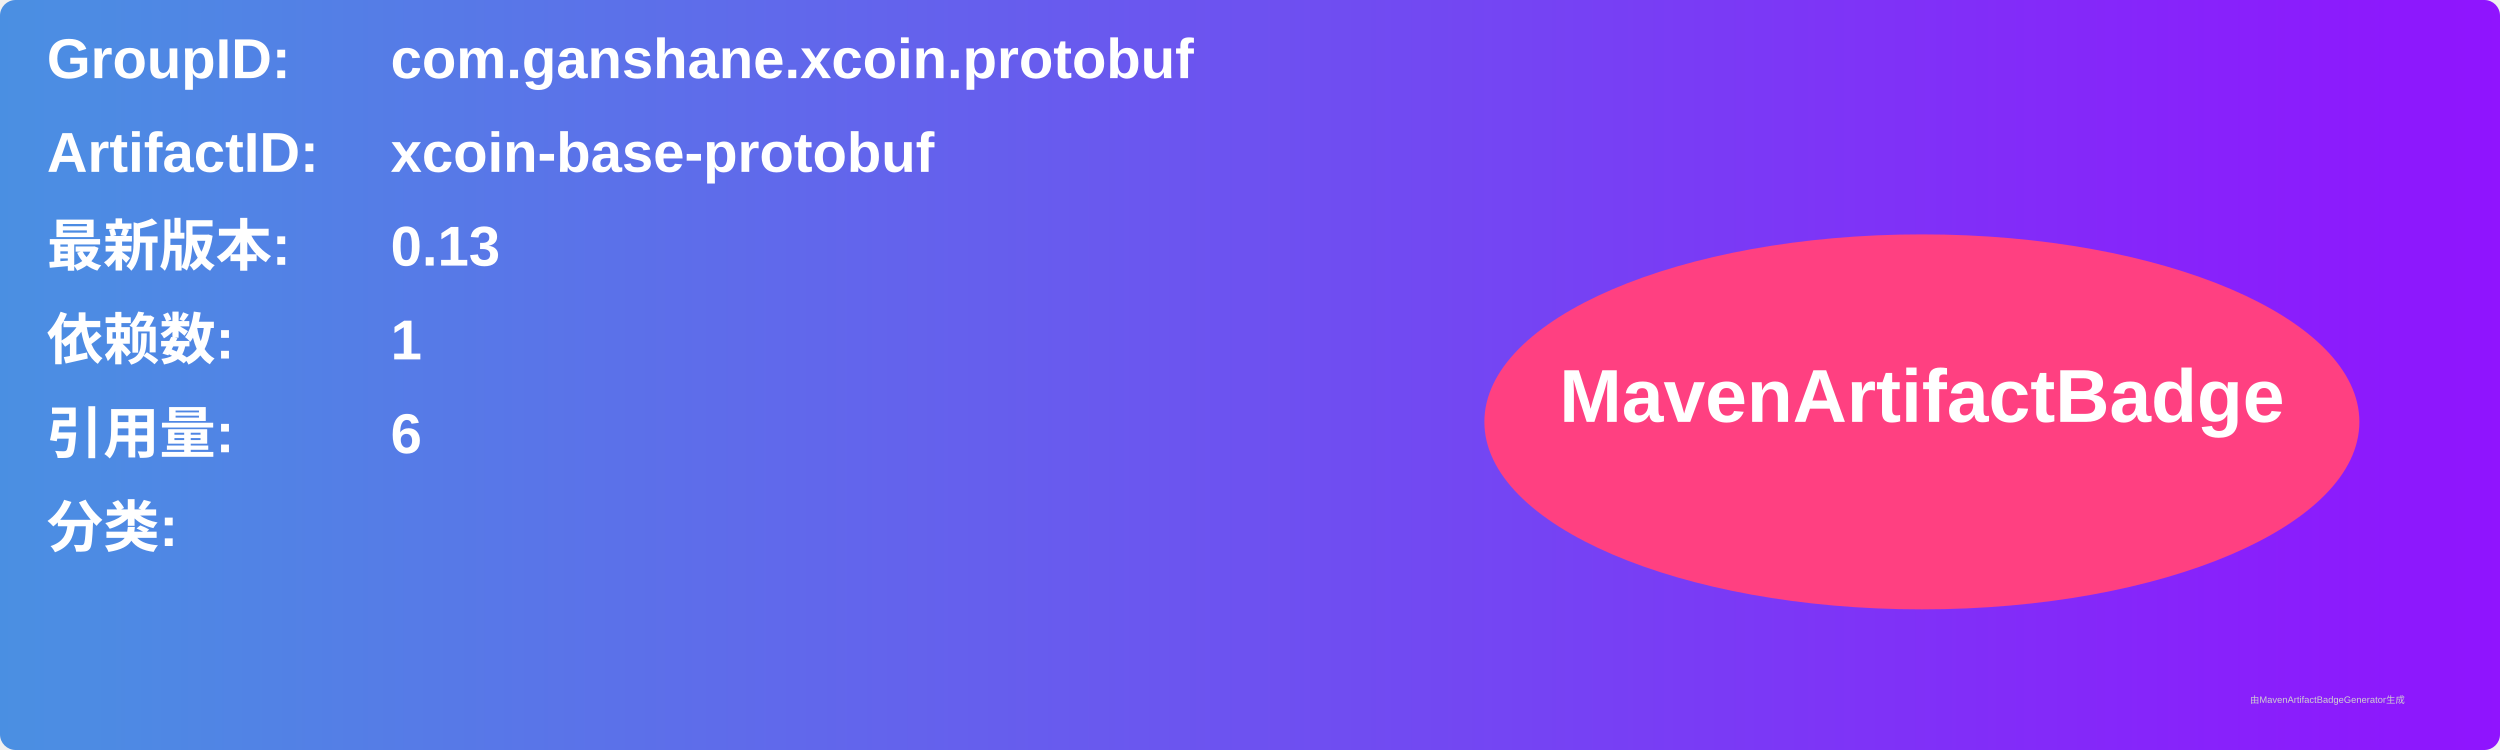
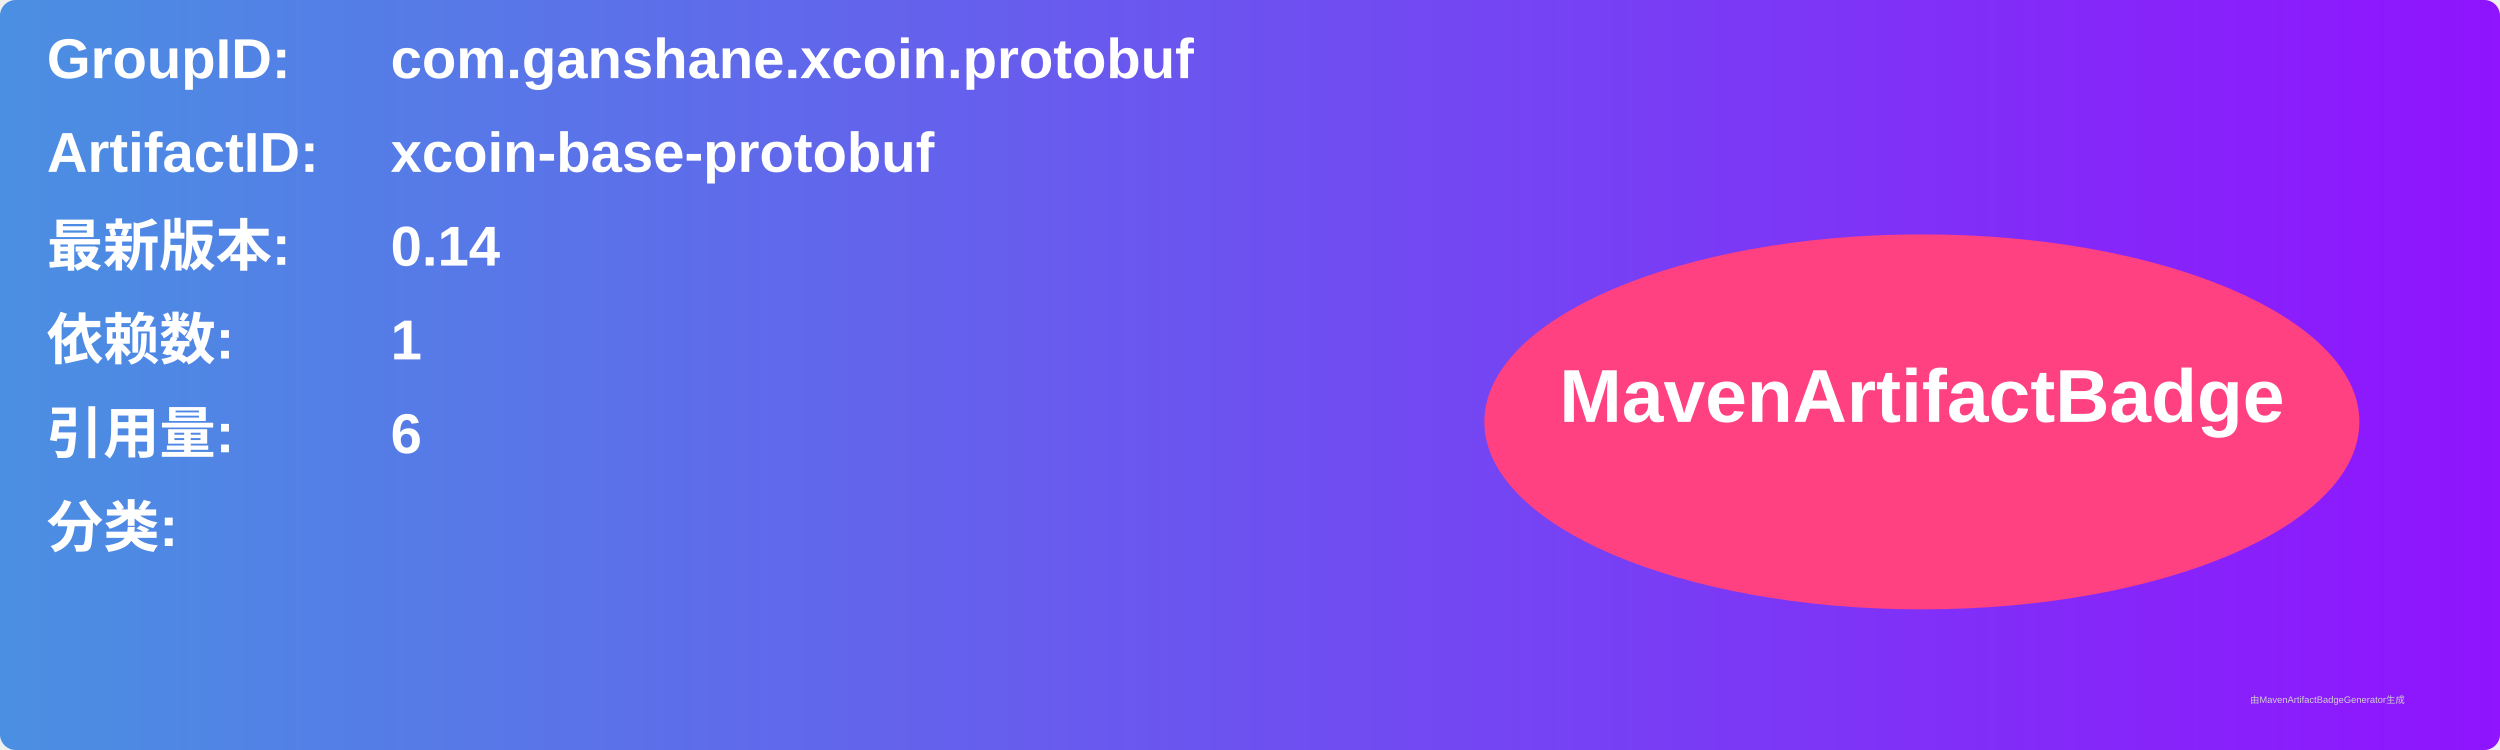
<svg xmlns="http://www.w3.org/2000/svg" width="800" height="240" viewBox="0 0 800 240">
  <linearGradient id="grad" x1="0%" y1="0%" x2="100%" y2="0%">
    <stop offset="0%" stop-color="#4a90e2" />
    <stop offset="100%" stop-color="#9013fe" />
  </linearGradient>
  <rect width="100%" height="100%" rx="5" ry="5" fill="url(#grad)" />
  <g transform="translate(15, 15)">
    <text x="0" y="10" font-family="Arial" font-size="18" fill="white" font-weight="bold" width="260">GroupID:</text>
    <text x="110" y="10" font-family="Arial" font-size="18" fill="white" font-weight="bold" width="460">com.ganshane.xcoin.protobuf</text>
    <text x="0" y="40" font-family="Arial" font-size="18" fill="white" font-weight="bold" width="260">ArtifactID:</text>
    <text x="110" y="40" font-family="Arial" font-size="18" fill="white" font-weight="bold" width="460">xcoin-base-protobuf</text>
    <text x="0" y="70" font-family="Arial" font-size="18" fill="white" font-weight="bold">最新版本:</text>
    <text x="110" y="70" font-family="Arial" font-size="18" fill="white" font-weight="bold">
-       <tspan font-weight="bold">0.13</tspan>
+       <tspan font-weight="bold">0.14</tspan>
    </text>
    <text x="0" y="100" font-family="Arial" font-size="18" fill="white" font-weight="bold">依赖数: </text>
    <text x="110" y="100" font-family="Arial" font-size="18" fill="white">
      <tspan font-weight="bold">1</tspan>
    </text>
    <text x="0" y="130" font-family="Arial" font-size="18" fill="white" font-weight="bold">引用量: </text>
    <text x="110" y="130" font-family="Arial" font-size="18" fill="white">
      <tspan font-weight="bold">6</tspan>
    </text>
    <text x="0" y="160" font-family="Arial" font-size="18" fill="white" font-weight="bold">分类:</text>
    <text x="10" y="190" font-family="Arial" font-size="10" fill="white">
      <tspan font-weight="bold" />
    </text>
    <ellipse cx="600" cy="120" rx="140" ry="60" fill="#ff4081" />
    <text x="600" y="120" text-anchor="middle" font-family="Arial" font-size="24" fill="white" font-weight="bold">MavenArtifactBadge</text>
  </g>
  <text x="720" y="225" font-family="Arial" font-size="3" fill="#d0d0d0">由MavenArtifactBadgeGenerator生成</text>
</svg>
